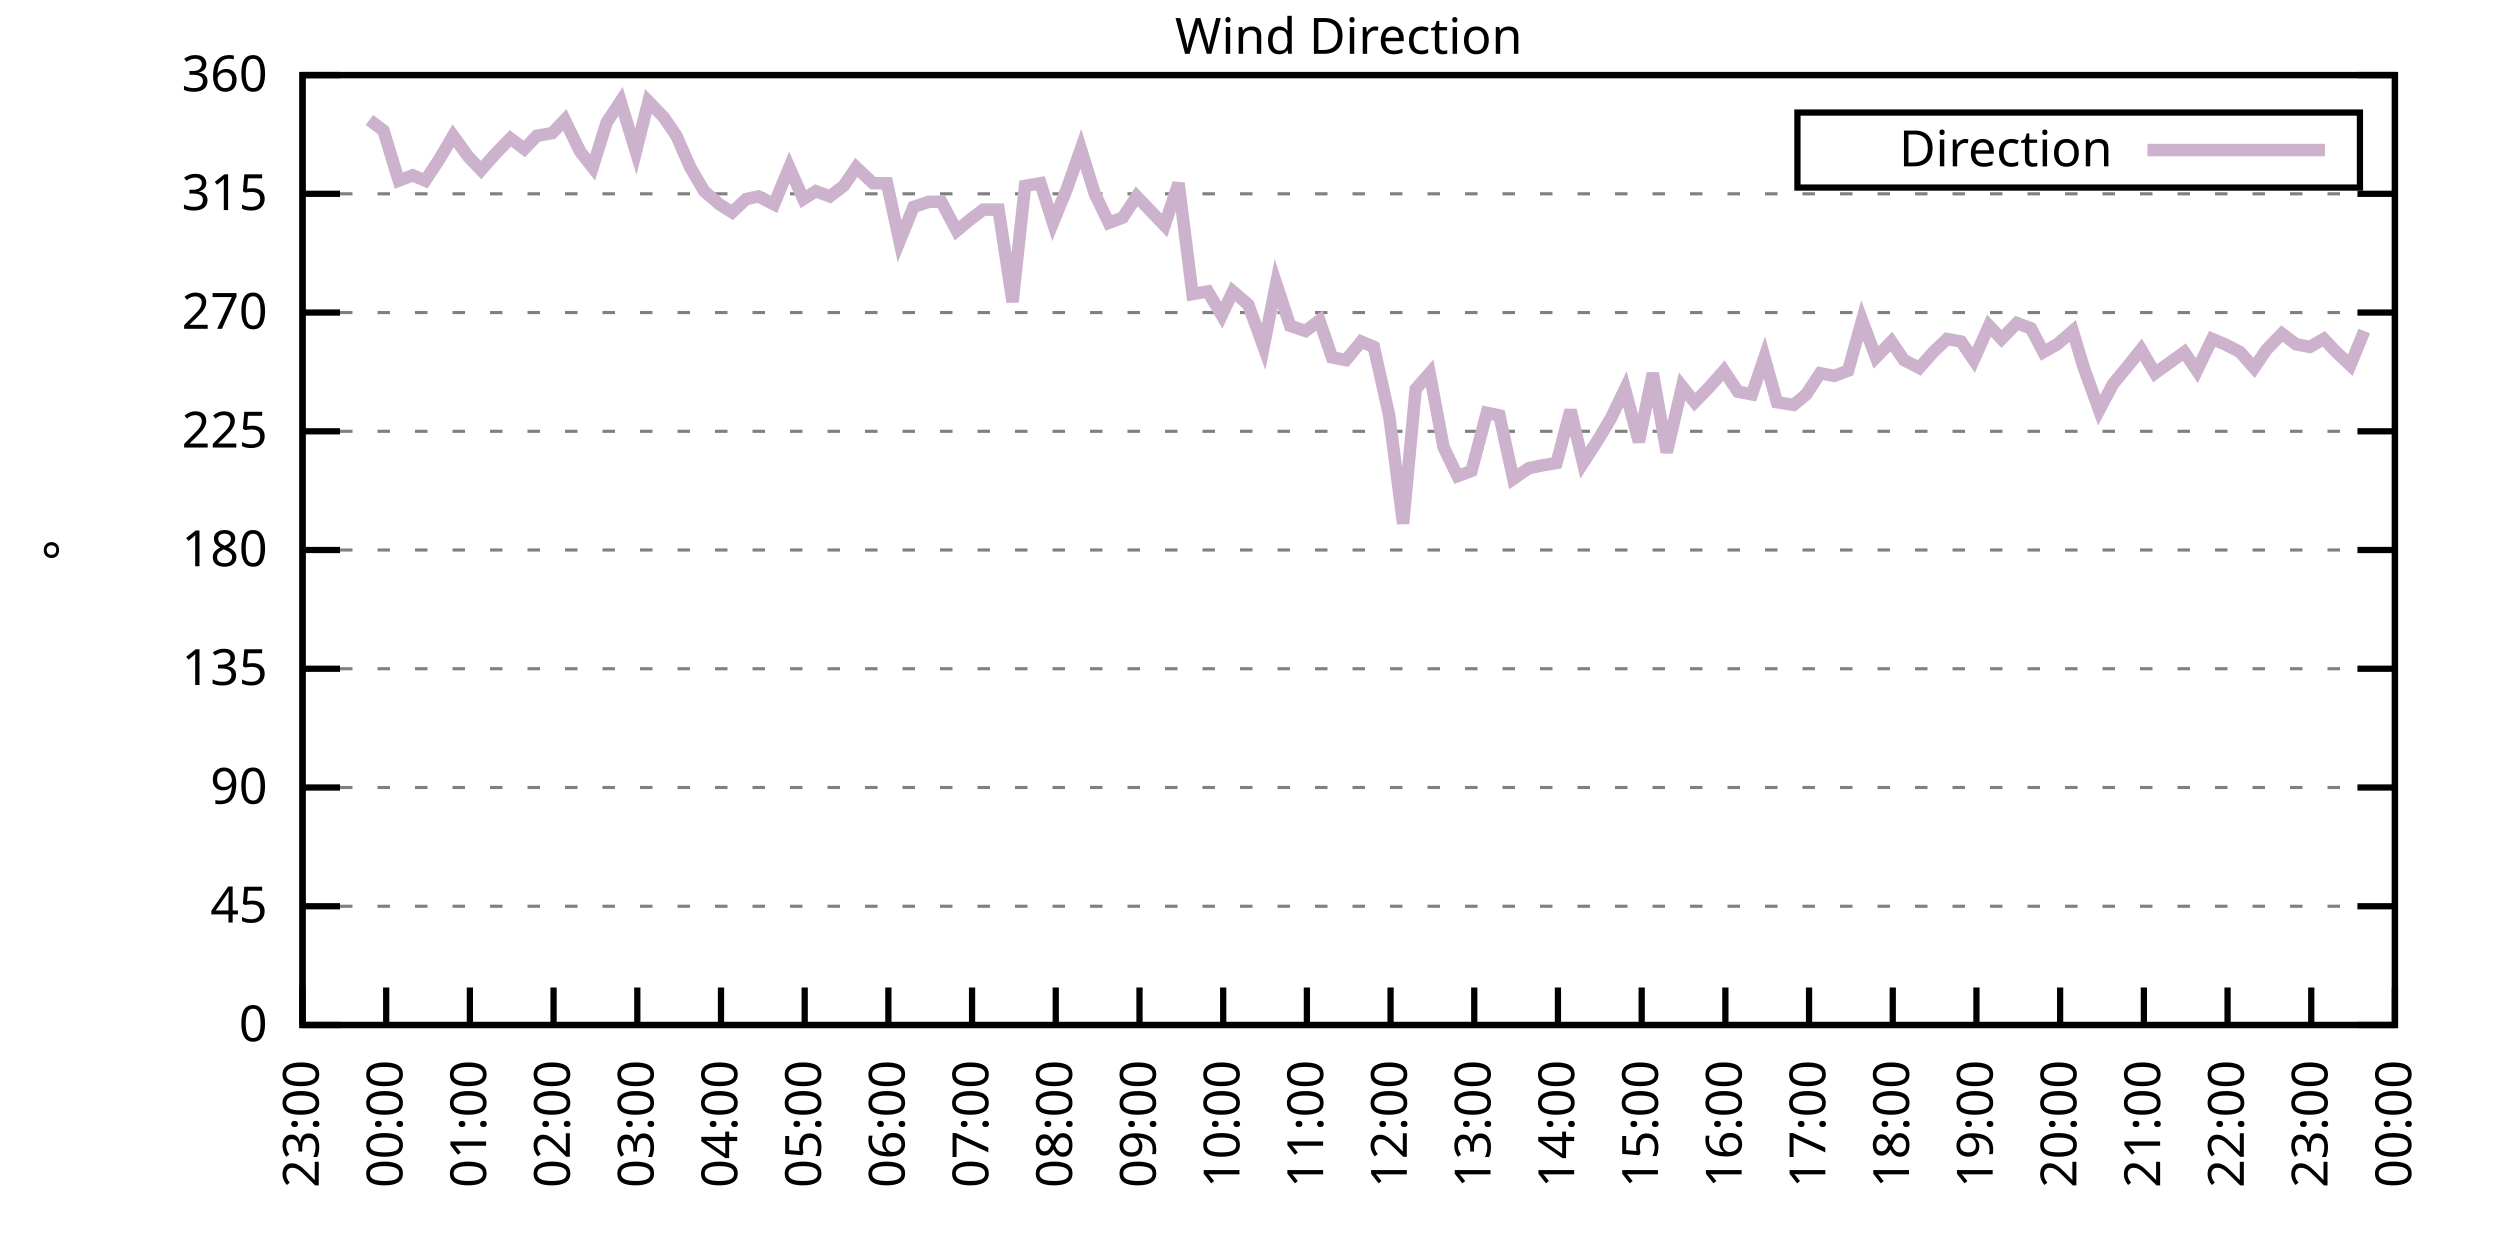
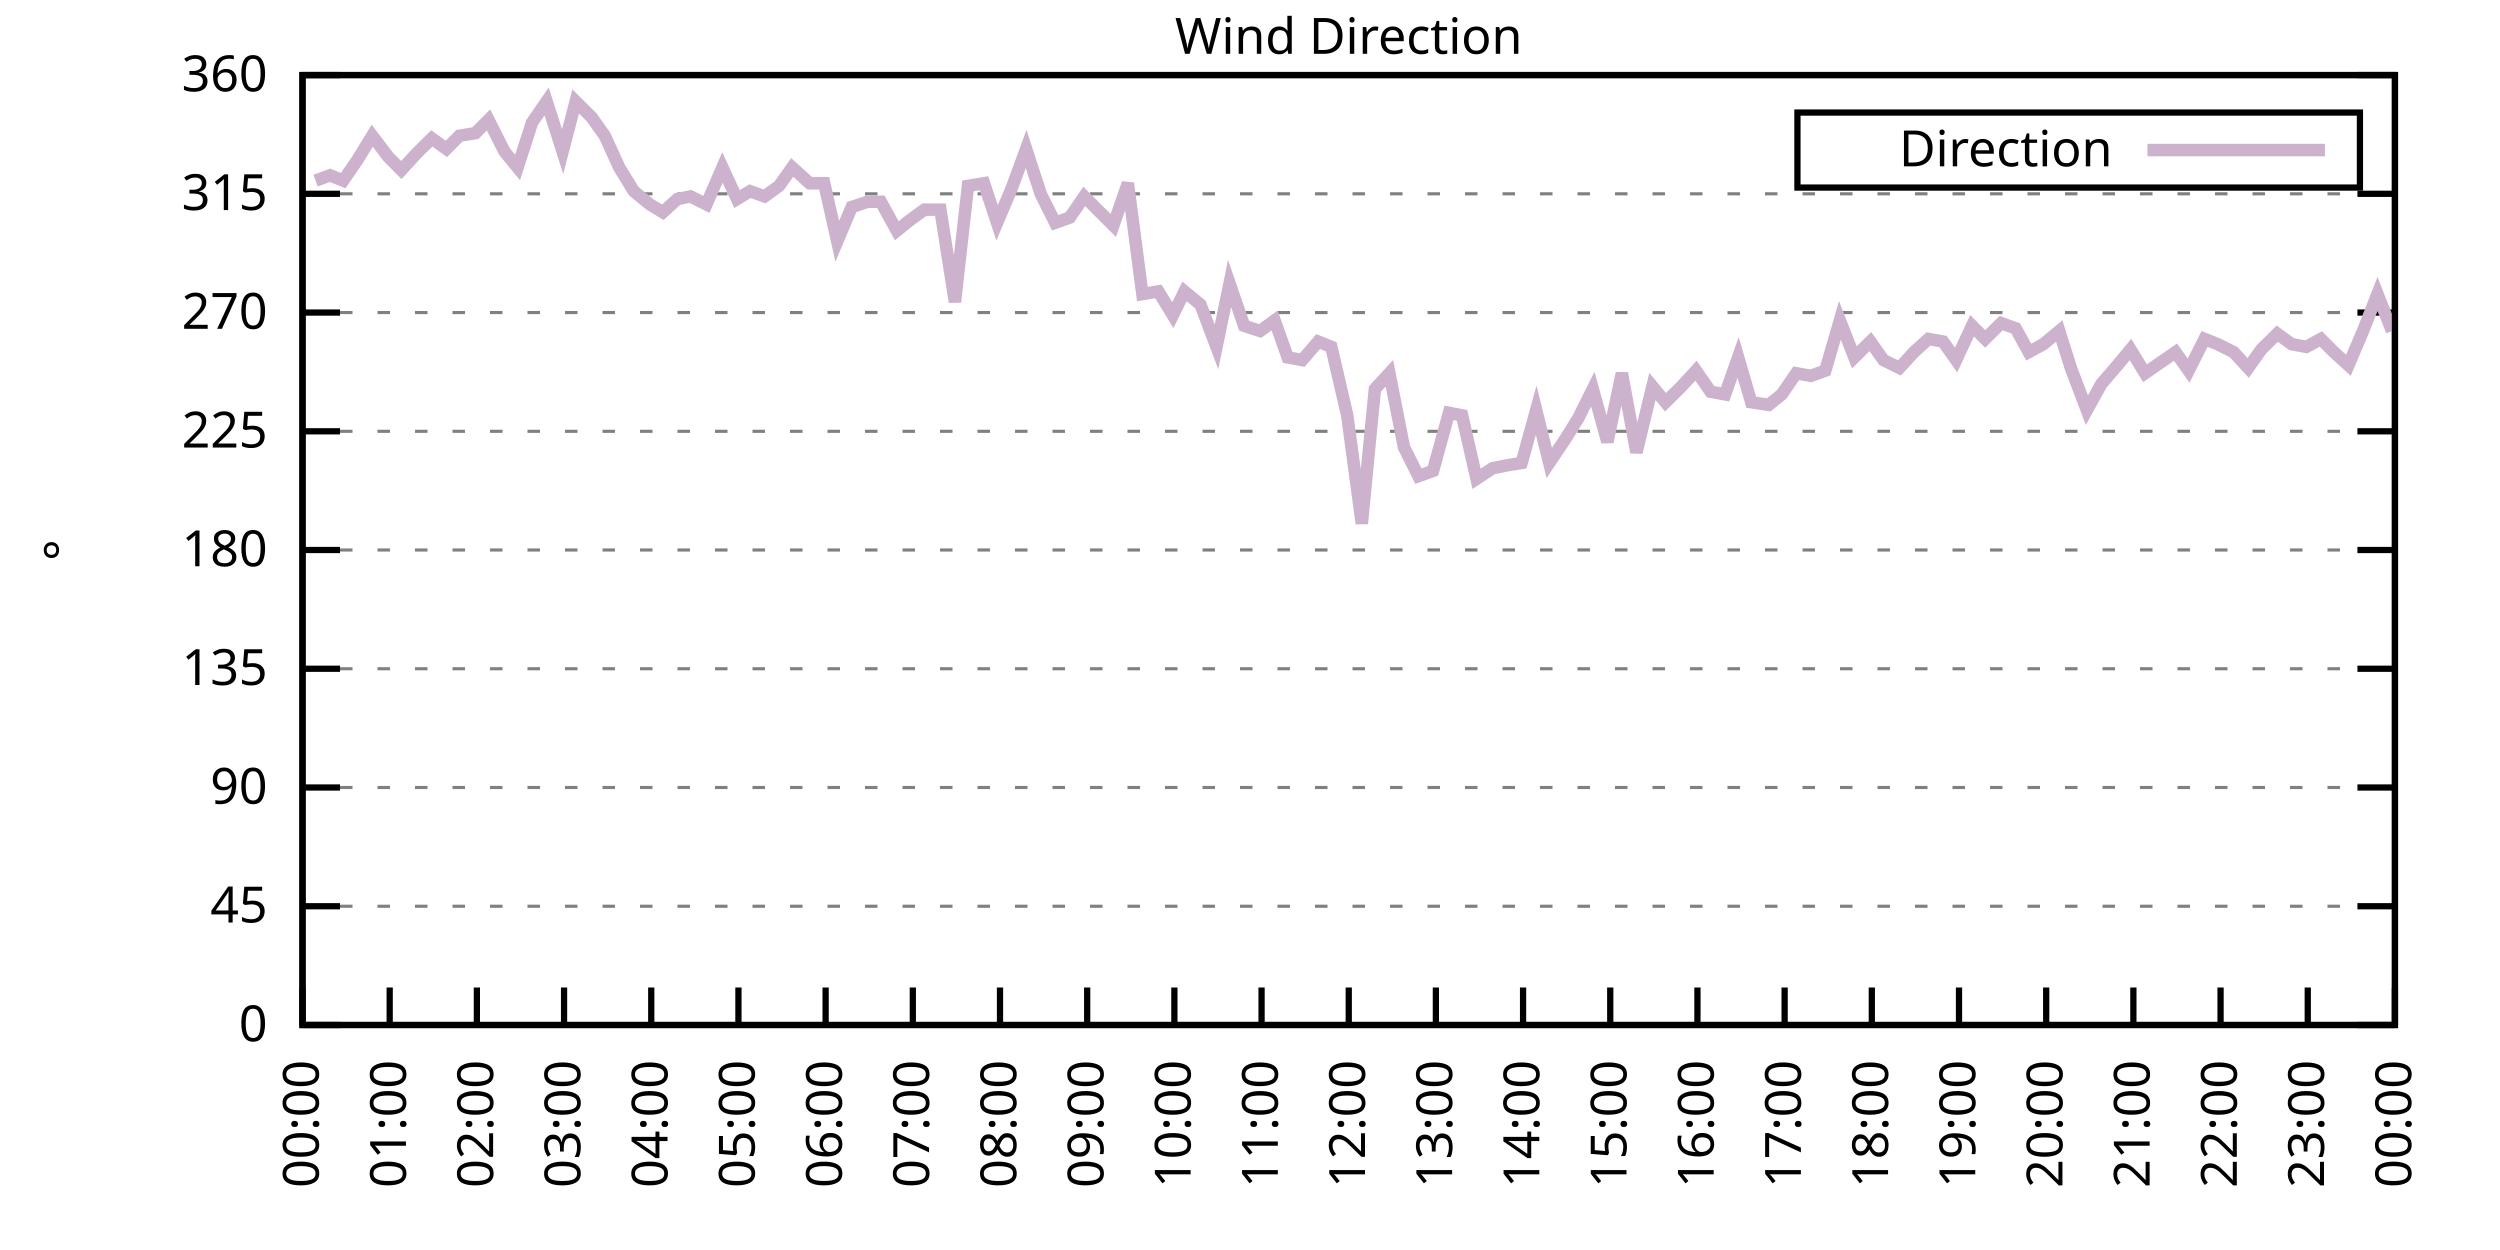
<svg xmlns="http://www.w3.org/2000/svg" xmlns:xlink="http://www.w3.org/1999/xlink" width="400" height="200" viewBox="0 0 400 200">
  <g id="gnuplot_canvas">
    <rect x="0" y="0" width="400" height="200" fill="none" />
    <defs>
      <circle id="gpDot" r="0.5" stroke-width="0.5" stroke="currentColor" />
      <path id="gpPt0" stroke-width="0.333" stroke="currentColor" d="M-1,0 h2 M0,-1 v2" />
      <path id="gpPt1" stroke-width="0.333" stroke="currentColor" d="M-1,-1 L1,1 M1,-1 L-1,1" />
      <path id="gpPt2" stroke-width="0.333" stroke="currentColor" d="M-1,0 L1,0 M0,-1 L0,1 M-1,-1 L1,1 M-1,1 L1,-1" />
      <rect id="gpPt3" stroke-width="0.333" stroke="currentColor" x="-1" y="-1" width="2" height="2" />
      <rect id="gpPt4" stroke-width="0.333" stroke="currentColor" fill="currentColor" x="-1" y="-1" width="2" height="2" />
      <circle id="gpPt5" stroke-width="0.333" stroke="currentColor" cx="0" cy="0" r="1" />
      <use xlink:href="#gpPt5" id="gpPt6" fill="currentColor" stroke="none" />
      <path id="gpPt7" stroke-width="0.333" stroke="currentColor" d="M0,-1.33 L-1.33,0.67 L1.33,0.67 z" />
      <use xlink:href="#gpPt7" id="gpPt8" fill="currentColor" stroke="none" />
      <use xlink:href="#gpPt7" id="gpPt9" stroke="currentColor" transform="rotate(180)" />
      <use xlink:href="#gpPt9" id="gpPt10" fill="currentColor" stroke="none" />
      <use xlink:href="#gpPt3" id="gpPt11" stroke="currentColor" transform="rotate(45)" />
      <use xlink:href="#gpPt11" id="gpPt12" fill="currentColor" stroke="none" />
      <path id="gpPt13" stroke-width="0.333" stroke="currentColor" d="M0,1.330 L1.265,0.411 L0.782,-1.067 L-0.782,-1.076 L-1.265,0.411 z" />
      <use xlink:href="#gpPt13" id="gpPt14" fill="currentColor" stroke="none" />
      <filter id="textbox" filterUnits="objectBoundingBox" x="0" y="0" height="1" width="1">
        <feFlood flood-color="white" flood-opacity="1" result="bgnd" />
        <feComposite in="SourceGraphic" in2="bgnd" operator="atop" />
      </filter>
      <filter id="greybox" filterUnits="objectBoundingBox" x="0" y="0" height="1" width="1">
        <feFlood flood-color="lightgrey" flood-opacity="1" result="grey" />
        <feComposite in="SourceGraphic" in2="grey" operator="atop" />
      </filter>
    </defs>
    <g fill="none" color="white" stroke="currentColor" stroke-width="1.00" stroke-linecap="butt" stroke-linejoin="miter">
</g>
    <g fill="none" color="black" stroke="currentColor" stroke-width="1.00" stroke-linecap="butt" stroke-linejoin="miter">
      <g stroke="none" shape-rendering="crispEdges">
        <polygon fill="rgb(255, 255, 255)" points="48.40,164.00 383.18,164.00 383.18,12.02 48.40,12.02 " />
      </g>
    </g>
    <g fill="none" color="black" stroke="currentColor" stroke-width="1.00" stroke-linecap="butt" stroke-linejoin="miter">
</g>
    <g fill="none" color="black" stroke="black" stroke-width="0.50" stroke-linecap="butt" stroke-linejoin="miter">
</g>
    <g fill="none" color="gray" stroke="currentColor" stroke-width="0.50" stroke-linecap="butt" stroke-linejoin="miter">
      <path stroke="gray" stroke-dasharray="2,4" class="gridline" d="M48.40,164.00 L383.19,164.00  " />
    </g>
    <g fill="none" color="gray" stroke="gray" stroke-width="1.00" stroke-linecap="butt" stroke-linejoin="miter">
</g>
    <g fill="none" color="black" stroke="currentColor" stroke-width="1.00" stroke-linecap="butt" stroke-linejoin="miter">
      <path stroke="black" d="M48.40,164.00 L54.40,164.00 M383.19,164.00 L377.19,164.00  " />
      <g transform="translate(42.80,166.60)" stroke="none" fill="black" font-family="Sans" font-size="8.00" text-anchor="end">
        <text>
          <tspan font-family="Sans"> 0</tspan>
        </text>
      </g>
    </g>
    <g fill="none" color="black" stroke="currentColor" stroke-width="1.00" stroke-linecap="butt" stroke-linejoin="miter">
</g>
    <g fill="none" color="black" stroke="black" stroke-width="0.50" stroke-linecap="butt" stroke-linejoin="miter">
</g>
    <g fill="none" color="gray" stroke="currentColor" stroke-width="0.50" stroke-linecap="butt" stroke-linejoin="miter">
      <path stroke="gray" stroke-dasharray="2,4" class="gridline" d="M48.40,145.00 L383.19,145.00  " />
    </g>
    <g fill="none" color="gray" stroke="gray" stroke-width="1.00" stroke-linecap="butt" stroke-linejoin="miter">
</g>
    <g fill="none" color="black" stroke="currentColor" stroke-width="1.00" stroke-linecap="butt" stroke-linejoin="miter">
      <path stroke="black" d="M48.40,145.00 L54.40,145.00 M383.19,145.00 L377.19,145.00  " />
      <g transform="translate(42.80,147.60)" stroke="none" fill="black" font-family="Sans" font-size="8.00" text-anchor="end">
        <text>
          <tspan font-family="Sans"> 45</tspan>
        </text>
      </g>
    </g>
    <g fill="none" color="black" stroke="currentColor" stroke-width="1.00" stroke-linecap="butt" stroke-linejoin="miter">
</g>
    <g fill="none" color="black" stroke="black" stroke-width="0.50" stroke-linecap="butt" stroke-linejoin="miter">
</g>
    <g fill="none" color="gray" stroke="currentColor" stroke-width="0.50" stroke-linecap="butt" stroke-linejoin="miter">
      <path stroke="gray" stroke-dasharray="2,4" class="gridline" d="M48.40,126.00 L383.19,126.00  " />
    </g>
    <g fill="none" color="gray" stroke="gray" stroke-width="1.00" stroke-linecap="butt" stroke-linejoin="miter">
</g>
    <g fill="none" color="black" stroke="currentColor" stroke-width="1.00" stroke-linecap="butt" stroke-linejoin="miter">
      <path stroke="black" d="M48.40,126.00 L54.40,126.00 M383.19,126.00 L377.19,126.00  " />
      <g transform="translate(42.80,128.60)" stroke="none" fill="black" font-family="Sans" font-size="8.00" text-anchor="end">
        <text>
          <tspan font-family="Sans"> 90</tspan>
        </text>
      </g>
    </g>
    <g fill="none" color="black" stroke="currentColor" stroke-width="1.00" stroke-linecap="butt" stroke-linejoin="miter">
</g>
    <g fill="none" color="black" stroke="black" stroke-width="0.50" stroke-linecap="butt" stroke-linejoin="miter">
</g>
    <g fill="none" color="gray" stroke="currentColor" stroke-width="0.50" stroke-linecap="butt" stroke-linejoin="miter">
      <path stroke="gray" stroke-dasharray="2,4" class="gridline" d="M48.40,107.00 L383.19,107.00  " />
    </g>
    <g fill="none" color="gray" stroke="gray" stroke-width="1.00" stroke-linecap="butt" stroke-linejoin="miter">
</g>
    <g fill="none" color="black" stroke="currentColor" stroke-width="1.00" stroke-linecap="butt" stroke-linejoin="miter">
      <path stroke="black" d="M48.40,107.00 L54.40,107.00 M383.19,107.00 L377.19,107.00  " />
      <g transform="translate(42.80,109.60)" stroke="none" fill="black" font-family="Sans" font-size="8.00" text-anchor="end">
        <text>
          <tspan font-family="Sans"> 135</tspan>
        </text>
      </g>
    </g>
    <g fill="none" color="black" stroke="currentColor" stroke-width="1.00" stroke-linecap="butt" stroke-linejoin="miter">
</g>
    <g fill="none" color="black" stroke="black" stroke-width="0.50" stroke-linecap="butt" stroke-linejoin="miter">
</g>
    <g fill="none" color="gray" stroke="currentColor" stroke-width="0.50" stroke-linecap="butt" stroke-linejoin="miter">
      <path stroke="gray" stroke-dasharray="2,4" class="gridline" d="M48.40,88.00 L383.19,88.00  " />
    </g>
    <g fill="none" color="gray" stroke="gray" stroke-width="1.00" stroke-linecap="butt" stroke-linejoin="miter">
</g>
    <g fill="none" color="black" stroke="currentColor" stroke-width="1.00" stroke-linecap="butt" stroke-linejoin="miter">
      <path stroke="black" d="M48.40,88.00 L54.40,88.00 M383.19,88.00 L377.19,88.00  " />
      <g transform="translate(42.80,90.60)" stroke="none" fill="black" font-family="Sans" font-size="8.00" text-anchor="end">
        <text>
          <tspan font-family="Sans"> 180</tspan>
        </text>
      </g>
    </g>
    <g fill="none" color="black" stroke="currentColor" stroke-width="1.00" stroke-linecap="butt" stroke-linejoin="miter">
</g>
    <g fill="none" color="black" stroke="black" stroke-width="0.50" stroke-linecap="butt" stroke-linejoin="miter">
</g>
    <g fill="none" color="gray" stroke="currentColor" stroke-width="0.50" stroke-linecap="butt" stroke-linejoin="miter">
      <path stroke="gray" stroke-dasharray="2,4" class="gridline" d="M48.40,69.01 L383.19,69.01  " />
    </g>
    <g fill="none" color="gray" stroke="gray" stroke-width="1.00" stroke-linecap="butt" stroke-linejoin="miter">
</g>
    <g fill="none" color="black" stroke="currentColor" stroke-width="1.00" stroke-linecap="butt" stroke-linejoin="miter">
      <path stroke="black" d="M48.40,69.01 L54.40,69.01 M383.19,69.01 L377.19,69.01  " />
      <g transform="translate(42.80,71.61)" stroke="none" fill="black" font-family="Sans" font-size="8.00" text-anchor="end">
        <text>
          <tspan font-family="Sans"> 225</tspan>
        </text>
      </g>
    </g>
    <g fill="none" color="black" stroke="currentColor" stroke-width="1.00" stroke-linecap="butt" stroke-linejoin="miter">
</g>
    <g fill="none" color="black" stroke="black" stroke-width="0.50" stroke-linecap="butt" stroke-linejoin="miter">
</g>
    <g fill="none" color="gray" stroke="currentColor" stroke-width="0.50" stroke-linecap="butt" stroke-linejoin="miter">
      <path stroke="gray" stroke-dasharray="2,4" class="gridline" d="M48.40,50.01 L383.19,50.01  " />
    </g>
    <g fill="none" color="gray" stroke="gray" stroke-width="1.00" stroke-linecap="butt" stroke-linejoin="miter">
</g>
    <g fill="none" color="black" stroke="currentColor" stroke-width="1.00" stroke-linecap="butt" stroke-linejoin="miter">
      <path stroke="black" d="M48.40,50.01 L54.40,50.01 M383.19,50.01 L377.19,50.01  " />
      <g transform="translate(42.80,52.61)" stroke="none" fill="black" font-family="Sans" font-size="8.00" text-anchor="end">
        <text>
          <tspan font-family="Sans"> 270</tspan>
        </text>
      </g>
    </g>
    <g fill="none" color="black" stroke="currentColor" stroke-width="1.00" stroke-linecap="butt" stroke-linejoin="miter">
</g>
    <g fill="none" color="black" stroke="black" stroke-width="0.50" stroke-linecap="butt" stroke-linejoin="miter">
</g>
    <g fill="none" color="gray" stroke="currentColor" stroke-width="0.50" stroke-linecap="butt" stroke-linejoin="miter">
      <path stroke="gray" stroke-dasharray="2,4" class="gridline" d="M48.40,31.01 L383.19,31.01  " />
    </g>
    <g fill="none" color="gray" stroke="gray" stroke-width="1.00" stroke-linecap="butt" stroke-linejoin="miter">
</g>
    <g fill="none" color="black" stroke="currentColor" stroke-width="1.00" stroke-linecap="butt" stroke-linejoin="miter">
      <path stroke="black" d="M48.40,31.01 L54.40,31.01 M383.19,31.01 L377.19,31.01  " />
      <g transform="translate(42.80,33.61)" stroke="none" fill="black" font-family="Sans" font-size="8.00" text-anchor="end">
        <text>
          <tspan font-family="Sans"> 315</tspan>
        </text>
      </g>
    </g>
    <g fill="none" color="black" stroke="currentColor" stroke-width="1.00" stroke-linecap="butt" stroke-linejoin="miter">
</g>
    <g fill="none" color="black" stroke="black" stroke-width="0.50" stroke-linecap="butt" stroke-linejoin="miter">
</g>
    <g fill="none" color="gray" stroke="currentColor" stroke-width="0.50" stroke-linecap="butt" stroke-linejoin="miter">
      <path stroke="gray" stroke-dasharray="2,4" class="gridline" d="M48.40,12.01 L383.19,12.01  " />
    </g>
    <g fill="none" color="gray" stroke="gray" stroke-width="1.00" stroke-linecap="butt" stroke-linejoin="miter">
</g>
    <g fill="none" color="black" stroke="currentColor" stroke-width="1.00" stroke-linecap="butt" stroke-linejoin="miter">
      <path stroke="black" d="M48.40,12.01 L54.40,12.01 M383.19,12.01 L377.19,12.01  " />
      <g transform="translate(42.80,14.61)" stroke="none" fill="black" font-family="Sans" font-size="8.00" text-anchor="end">
        <text>
          <tspan font-family="Sans"> 360</tspan>
        </text>
      </g>
    </g>
    <g fill="none" color="black" stroke="currentColor" stroke-width="1.00" stroke-linecap="butt" stroke-linejoin="miter">
      <path stroke="black" d="M48.40,164.00 L48.40,158.00  " />
      <g transform="translate(51.00,169.60) rotate(270.00)" stroke="none" fill="black" font-family="Sans" font-size="8.00" text-anchor="end">
        <text>
-           <tspan font-family="Sans">23:00</tspan>
-         </text>
-       </g>
-     </g>
-     <g fill="none" color="black" stroke="currentColor" stroke-width="1.00" stroke-linecap="butt" stroke-linejoin="miter">
-       <path stroke="black" d="M61.79,164.00 L61.79,158.00  " />
-       <g transform="translate(64.39,169.60) rotate(270.00)" stroke="none" fill="black" font-family="Sans" font-size="8.00" text-anchor="end">
-         <text>
          <tspan font-family="Sans">00:00</tspan>
        </text>
      </g>
    </g>
    <g fill="none" color="black" stroke="currentColor" stroke-width="1.00" stroke-linecap="butt" stroke-linejoin="miter">
-       <path stroke="black" d="M75.18,164.00 L75.18,158.00  " />
-       <g transform="translate(77.78,169.60) rotate(270.00)" stroke="none" fill="black" font-family="Sans" font-size="8.00" text-anchor="end">
+       <path stroke="black" d="M62.35,164.00 L62.35,158.00  " />
+       <g transform="translate(64.95,169.60) rotate(270.00)" stroke="none" fill="black" font-family="Sans" font-size="8.00" text-anchor="end">
        <text>
          <tspan font-family="Sans">01:00</tspan>
        </text>
      </g>
    </g>
    <g fill="none" color="black" stroke="currentColor" stroke-width="1.00" stroke-linecap="butt" stroke-linejoin="miter">
-       <path stroke="black" d="M88.57,164.00 L88.57,158.00  " />
-       <g transform="translate(91.17,169.60) rotate(270.00)" stroke="none" fill="black" font-family="Sans" font-size="8.00" text-anchor="end">
+       <path stroke="black" d="M76.30,164.00 L76.30,158.00  " />
+       <g transform="translate(78.90,169.60) rotate(270.00)" stroke="none" fill="black" font-family="Sans" font-size="8.00" text-anchor="end">
        <text>
          <tspan font-family="Sans">02:00</tspan>
        </text>
      </g>
    </g>
    <g fill="none" color="black" stroke="currentColor" stroke-width="1.00" stroke-linecap="butt" stroke-linejoin="miter">
-       <path stroke="black" d="M101.97,164.00 L101.97,158.00  " />
-       <g transform="translate(104.57,169.60) rotate(270.00)" stroke="none" fill="black" font-family="Sans" font-size="8.00" text-anchor="end">
+       <path stroke="black" d="M90.25,164.00 L90.25,158.00  " />
+       <g transform="translate(92.85,169.60) rotate(270.00)" stroke="none" fill="black" font-family="Sans" font-size="8.00" text-anchor="end">
        <text>
          <tspan font-family="Sans">03:00</tspan>
        </text>
      </g>
    </g>
    <g fill="none" color="black" stroke="currentColor" stroke-width="1.00" stroke-linecap="butt" stroke-linejoin="miter">
-       <path stroke="black" d="M115.36,164.00 L115.36,158.00  " />
-       <g transform="translate(117.96,169.60) rotate(270.00)" stroke="none" fill="black" font-family="Sans" font-size="8.00" text-anchor="end">
+       <path stroke="black" d="M104.20,164.00 L104.20,158.00  " />
+       <g transform="translate(106.80,169.60) rotate(270.00)" stroke="none" fill="black" font-family="Sans" font-size="8.00" text-anchor="end">
        <text>
          <tspan font-family="Sans">04:00</tspan>
        </text>
      </g>
    </g>
    <g fill="none" color="black" stroke="currentColor" stroke-width="1.00" stroke-linecap="butt" stroke-linejoin="miter">
-       <path stroke="black" d="M128.75,164.00 L128.75,158.00  " />
-       <g transform="translate(131.35,169.60) rotate(270.00)" stroke="none" fill="black" font-family="Sans" font-size="8.00" text-anchor="end">
+       <path stroke="black" d="M118.15,164.00 L118.15,158.00  " />
+       <g transform="translate(120.75,169.60) rotate(270.00)" stroke="none" fill="black" font-family="Sans" font-size="8.00" text-anchor="end">
        <text>
          <tspan font-family="Sans">05:00</tspan>
        </text>
      </g>
    </g>
    <g fill="none" color="black" stroke="currentColor" stroke-width="1.00" stroke-linecap="butt" stroke-linejoin="miter">
-       <path stroke="black" d="M142.14,164.00 L142.14,158.00  " />
-       <g transform="translate(144.74,169.60) rotate(270.00)" stroke="none" fill="black" font-family="Sans" font-size="8.00" text-anchor="end">
+       <path stroke="black" d="M132.10,164.00 L132.10,158.00  " />
+       <g transform="translate(134.70,169.60) rotate(270.00)" stroke="none" fill="black" font-family="Sans" font-size="8.00" text-anchor="end">
        <text>
          <tspan font-family="Sans">06:00</tspan>
        </text>
      </g>
    </g>
    <g fill="none" color="black" stroke="currentColor" stroke-width="1.00" stroke-linecap="butt" stroke-linejoin="miter">
-       <path stroke="black" d="M155.53,164.00 L155.53,158.00  " />
-       <g transform="translate(158.13,169.60) rotate(270.00)" stroke="none" fill="black" font-family="Sans" font-size="8.00" text-anchor="end">
+       <path stroke="black" d="M146.05,164.00 L146.05,158.00  " />
+       <g transform="translate(148.65,169.60) rotate(270.00)" stroke="none" fill="black" font-family="Sans" font-size="8.00" text-anchor="end">
        <text>
          <tspan font-family="Sans">07:00</tspan>
        </text>
      </g>
    </g>
    <g fill="none" color="black" stroke="currentColor" stroke-width="1.00" stroke-linecap="butt" stroke-linejoin="miter">
-       <path stroke="black" d="M168.92,164.00 L168.92,158.00  " />
-       <g transform="translate(171.52,169.60) rotate(270.00)" stroke="none" fill="black" font-family="Sans" font-size="8.00" text-anchor="end">
+       <path stroke="black" d="M160.00,164.00 L160.00,158.00  " />
+       <g transform="translate(162.60,169.60) rotate(270.00)" stroke="none" fill="black" font-family="Sans" font-size="8.00" text-anchor="end">
        <text>
          <tspan font-family="Sans">08:00</tspan>
        </text>
      </g>
    </g>
    <g fill="none" color="black" stroke="currentColor" stroke-width="1.00" stroke-linecap="butt" stroke-linejoin="miter">
-       <path stroke="black" d="M182.32,164.00 L182.32,158.00  " />
-       <g transform="translate(184.92,169.60) rotate(270.00)" stroke="none" fill="black" font-family="Sans" font-size="8.00" text-anchor="end">
+       <path stroke="black" d="M173.95,164.00 L173.95,158.00  " />
+       <g transform="translate(176.55,169.60) rotate(270.00)" stroke="none" fill="black" font-family="Sans" font-size="8.00" text-anchor="end">
        <text>
          <tspan font-family="Sans">09:00</tspan>
        </text>
      </g>
    </g>
    <g fill="none" color="black" stroke="currentColor" stroke-width="1.00" stroke-linecap="butt" stroke-linejoin="miter">
-       <path stroke="black" d="M195.71,164.00 L195.71,158.00  " />
-       <g transform="translate(198.31,169.60) rotate(270.00)" stroke="none" fill="black" font-family="Sans" font-size="8.00" text-anchor="end">
+       <path stroke="black" d="M187.90,164.00 L187.90,158.00  " />
+       <g transform="translate(190.50,169.60) rotate(270.00)" stroke="none" fill="black" font-family="Sans" font-size="8.00" text-anchor="end">
        <text>
          <tspan font-family="Sans">10:00</tspan>
        </text>
      </g>
    </g>
    <g fill="none" color="black" stroke="currentColor" stroke-width="1.00" stroke-linecap="butt" stroke-linejoin="miter">
-       <path stroke="black" d="M209.10,164.00 L209.10,158.00  " />
-       <g transform="translate(211.70,169.60) rotate(270.00)" stroke="none" fill="black" font-family="Sans" font-size="8.00" text-anchor="end">
+       <path stroke="black" d="M201.85,164.00 L201.85,158.00  " />
+       <g transform="translate(204.45,169.60) rotate(270.00)" stroke="none" fill="black" font-family="Sans" font-size="8.00" text-anchor="end">
        <text>
          <tspan font-family="Sans">11:00</tspan>
        </text>
      </g>
    </g>
    <g fill="none" color="black" stroke="currentColor" stroke-width="1.00" stroke-linecap="butt" stroke-linejoin="miter">
-       <path stroke="black" d="M222.49,164.00 L222.49,158.00  " />
-       <g transform="translate(225.09,169.60) rotate(270.00)" stroke="none" fill="black" font-family="Sans" font-size="8.00" text-anchor="end">
+       <path stroke="black" d="M215.80,164.00 L215.80,158.00  " />
+       <g transform="translate(218.40,169.60) rotate(270.00)" stroke="none" fill="black" font-family="Sans" font-size="8.00" text-anchor="end">
        <text>
          <tspan font-family="Sans">12:00</tspan>
        </text>
      </g>
    </g>
    <g fill="none" color="black" stroke="currentColor" stroke-width="1.00" stroke-linecap="butt" stroke-linejoin="miter">
-       <path stroke="black" d="M235.88,164.00 L235.88,158.00  " />
-       <g transform="translate(238.48,169.60) rotate(270.00)" stroke="none" fill="black" font-family="Sans" font-size="8.00" text-anchor="end">
+       <path stroke="black" d="M229.74,164.00 L229.74,158.00  " />
+       <g transform="translate(232.34,169.60) rotate(270.00)" stroke="none" fill="black" font-family="Sans" font-size="8.00" text-anchor="end">
        <text>
          <tspan font-family="Sans">13:00</tspan>
        </text>
      </g>
    </g>
    <g fill="none" color="black" stroke="currentColor" stroke-width="1.00" stroke-linecap="butt" stroke-linejoin="miter">
-       <path stroke="black" d="M249.27,164.00 L249.27,158.00  " />
-       <g transform="translate(251.87,169.60) rotate(270.00)" stroke="none" fill="black" font-family="Sans" font-size="8.00" text-anchor="end">
+       <path stroke="black" d="M243.69,164.00 L243.69,158.00  " />
+       <g transform="translate(246.29,169.60) rotate(270.00)" stroke="none" fill="black" font-family="Sans" font-size="8.00" text-anchor="end">
        <text>
          <tspan font-family="Sans">14:00</tspan>
        </text>
      </g>
    </g>
    <g fill="none" color="black" stroke="currentColor" stroke-width="1.00" stroke-linecap="butt" stroke-linejoin="miter">
-       <path stroke="black" d="M262.67,164.00 L262.67,158.00  " />
-       <g transform="translate(265.27,169.60) rotate(270.00)" stroke="none" fill="black" font-family="Sans" font-size="8.00" text-anchor="end">
+       <path stroke="black" d="M257.64,164.00 L257.64,158.00  " />
+       <g transform="translate(260.24,169.60) rotate(270.00)" stroke="none" fill="black" font-family="Sans" font-size="8.00" text-anchor="end">
        <text>
          <tspan font-family="Sans">15:00</tspan>
        </text>
      </g>
    </g>
    <g fill="none" color="black" stroke="currentColor" stroke-width="1.00" stroke-linecap="butt" stroke-linejoin="miter">
-       <path stroke="black" d="M276.06,164.00 L276.06,158.00  " />
-       <g transform="translate(278.66,169.60) rotate(270.00)" stroke="none" fill="black" font-family="Sans" font-size="8.00" text-anchor="end">
+       <path stroke="black" d="M271.59,164.00 L271.59,158.00  " />
+       <g transform="translate(274.19,169.60) rotate(270.00)" stroke="none" fill="black" font-family="Sans" font-size="8.00" text-anchor="end">
        <text>
          <tspan font-family="Sans">16:00</tspan>
        </text>
      </g>
    </g>
    <g fill="none" color="black" stroke="currentColor" stroke-width="1.00" stroke-linecap="butt" stroke-linejoin="miter">
-       <path stroke="black" d="M289.45,164.00 L289.45,158.00  " />
-       <g transform="translate(292.05,169.60) rotate(270.00)" stroke="none" fill="black" font-family="Sans" font-size="8.00" text-anchor="end">
+       <path stroke="black" d="M285.54,164.00 L285.54,158.00  " />
+       <g transform="translate(288.14,169.60) rotate(270.00)" stroke="none" fill="black" font-family="Sans" font-size="8.00" text-anchor="end">
        <text>
          <tspan font-family="Sans">17:00</tspan>
        </text>
      </g>
    </g>
    <g fill="none" color="black" stroke="currentColor" stroke-width="1.00" stroke-linecap="butt" stroke-linejoin="miter">
-       <path stroke="black" d="M302.84,164.00 L302.84,158.00  " />
-       <g transform="translate(305.44,169.60) rotate(270.00)" stroke="none" fill="black" font-family="Sans" font-size="8.00" text-anchor="end">
+       <path stroke="black" d="M299.49,164.00 L299.49,158.00  " />
+       <g transform="translate(302.09,169.60) rotate(270.00)" stroke="none" fill="black" font-family="Sans" font-size="8.00" text-anchor="end">
        <text>
          <tspan font-family="Sans">18:00</tspan>
        </text>
      </g>
    </g>
    <g fill="none" color="black" stroke="currentColor" stroke-width="1.00" stroke-linecap="butt" stroke-linejoin="miter">
-       <path stroke="black" d="M316.23,164.00 L316.23,158.00  " />
-       <g transform="translate(318.83,169.60) rotate(270.00)" stroke="none" fill="black" font-family="Sans" font-size="8.00" text-anchor="end">
+       <path stroke="black" d="M313.44,164.00 L313.44,158.00  " />
+       <g transform="translate(316.04,169.60) rotate(270.00)" stroke="none" fill="black" font-family="Sans" font-size="8.00" text-anchor="end">
        <text>
          <tspan font-family="Sans">19:00</tspan>
        </text>
      </g>
    </g>
    <g fill="none" color="black" stroke="currentColor" stroke-width="1.00" stroke-linecap="butt" stroke-linejoin="miter">
-       <path stroke="black" d="M329.62,164.00 L329.62,158.00  " />
-       <g transform="translate(332.22,169.60) rotate(270.00)" stroke="none" fill="black" font-family="Sans" font-size="8.00" text-anchor="end">
+       <path stroke="black" d="M327.39,164.00 L327.39,158.00  " />
+       <g transform="translate(329.99,169.60) rotate(270.00)" stroke="none" fill="black" font-family="Sans" font-size="8.00" text-anchor="end">
        <text>
          <tspan font-family="Sans">20:00</tspan>
        </text>
      </g>
    </g>
    <g fill="none" color="black" stroke="currentColor" stroke-width="1.00" stroke-linecap="butt" stroke-linejoin="miter">
-       <path stroke="black" d="M343.02,164.00 L343.02,158.00  " />
-       <g transform="translate(345.62,169.60) rotate(270.00)" stroke="none" fill="black" font-family="Sans" font-size="8.00" text-anchor="end">
+       <path stroke="black" d="M341.34,164.00 L341.34,158.00  " />
+       <g transform="translate(343.94,169.60) rotate(270.00)" stroke="none" fill="black" font-family="Sans" font-size="8.00" text-anchor="end">
        <text>
          <tspan font-family="Sans">21:00</tspan>
        </text>
      </g>
    </g>
    <g fill="none" color="black" stroke="currentColor" stroke-width="1.00" stroke-linecap="butt" stroke-linejoin="miter">
-       <path stroke="black" d="M356.41,164.00 L356.41,158.00  " />
-       <g transform="translate(359.01,169.60) rotate(270.00)" stroke="none" fill="black" font-family="Sans" font-size="8.00" text-anchor="end">
+       <path stroke="black" d="M355.29,164.00 L355.29,158.00  " />
+       <g transform="translate(357.89,169.60) rotate(270.00)" stroke="none" fill="black" font-family="Sans" font-size="8.00" text-anchor="end">
        <text>
          <tspan font-family="Sans">22:00</tspan>
        </text>
      </g>
    </g>
    <g fill="none" color="black" stroke="currentColor" stroke-width="1.00" stroke-linecap="butt" stroke-linejoin="miter">
-       <path stroke="black" d="M369.80,164.00 L369.80,158.00  " />
-       <g transform="translate(372.40,169.60) rotate(270.00)" stroke="none" fill="black" font-family="Sans" font-size="8.00" text-anchor="end">
+       <path stroke="black" d="M369.24,164.00 L369.24,158.00  " />
+       <g transform="translate(371.84,169.60) rotate(270.00)" stroke="none" fill="black" font-family="Sans" font-size="8.00" text-anchor="end">
        <text>
          <tspan font-family="Sans">23:00</tspan>
        </text>
      </g>
    </g>
    <g fill="none" color="black" stroke="currentColor" stroke-width="1.00" stroke-linecap="butt" stroke-linejoin="miter">
      <path stroke="black" d="M383.19,164.00 L383.19,158.00  " />
      <g transform="translate(385.79,169.60) rotate(270.00)" stroke="none" fill="black" font-family="Sans" font-size="8.00" text-anchor="end">
        <text>
          <tspan font-family="Sans">00:00</tspan>
        </text>
      </g>
    </g>
    <g fill="none" color="black" stroke="currentColor" stroke-width="1.00" stroke-linecap="butt" stroke-linejoin="miter">
</g>
    <g fill="none" color="black" stroke="currentColor" stroke-width="1.00" stroke-linecap="butt" stroke-linejoin="miter">
      <path stroke="black" d="M48.40,12.01 L48.40,164.00 L383.19,164.00 L383.19,12.01 L48.40,12.01 Z  " />
    </g>
    <g fill="none" color="black" stroke="currentColor" stroke-width="1.00" stroke-linecap="butt" stroke-linejoin="miter">
</g>
    <g fill="none" color="black" stroke="currentColor" stroke-width="1.00" stroke-linecap="butt" stroke-linejoin="miter">
      <path stroke="black" d="M287.59,30.01 L287.59,18.01 L377.59,18.01 L377.59,30.01 L287.59,30.01 Z  " />
    </g>
    <g id="Wind_direction_plot_1">
      <g fill="none" color="white" stroke="black" stroke-width="2.00" stroke-linecap="butt" stroke-linejoin="miter">
</g>
      <g fill="none" color="black" stroke="currentColor" stroke-width="2.00" stroke-linecap="butt" stroke-linejoin="miter">
        <g transform="translate(337.99,26.61)" stroke="none" fill="black" font-family="Sans" font-size="8.00" text-anchor="end">
          <text>
            <tspan font-family="Sans">Direction</tspan>
          </text>
        </g>
      </g>
      <g fill="none" color="black" stroke="currentColor" stroke-width="2.00" stroke-linecap="butt" stroke-linejoin="miter">
-         <path stroke="rgb(204, 178, 204)" d="M343.59,24.01 L371.99,24.01 M59.11,19.19 L61.35,20.88 L63.80,28.90 L66.03,28.05 L68.04,28.90 L70.27,25.52   L72.50,21.72 L74.96,25.10 L76.97,27.21 L79.20,24.68 L81.66,22.14 L83.89,23.83 L85.90,21.72 L88.35,21.30   L90.36,19.19 L92.82,24.25 L94.82,26.79 L97.06,19.61 L99.29,16.23 L101.74,24.25 L103.75,16.23 L106.21,18.77   L108.22,21.72 L110.45,26.79 L112.68,30.59 L115.13,32.70 L117.14,33.96 L119.38,31.85 L121.38,31.43 L123.84,32.70   L126.29,26.79 L128.53,31.85 L130.54,30.59 L132.77,31.43 L135.00,29.74 L137.01,26.79 L139.69,29.32 L141.92,29.32   L143.93,38.61 L146.16,33.12 L148.61,32.28 L150.62,32.28 L153.08,36.92 L155.09,35.23 L157.32,33.54 L159.77,33.54   L162.01,48.32 L164.01,29.74 L166.47,29.32 L168.48,35.65 L170.71,30.16 L172.94,23.83 L175.17,31.01 L177.41,35.65   L179.64,34.81 L181.87,31.43 L186.33,36.08 L188.57,29.32 L190.80,47.05 L193.25,46.63 L195.48,50.43 L197.27,46.63   L199.73,48.74 L202.18,55.50 L204.19,45.36 L206.42,52.12 L208.88,52.96 L211.11,51.27 L213.12,57.18 L215.35,57.61   L217.80,54.65 L219.81,55.50 L222.27,66.47 L224.50,83.78 L226.51,62.25 L228.74,59.72 L230.97,71.54 L233.20,76.18   L235.44,75.34 L237.89,66.05 L239.90,66.47 L242.13,76.61 L244.59,74.92 L246.60,74.49 L249.05,74.07 L251.28,65.63   L253.29,74.07 L255.75,70.27 L257.76,66.90 L259.99,62.25 L262.22,70.70 L264.45,59.72 L266.68,72.38 L269.14,61.83   L271.15,64.36 L273.60,61.83 L275.83,59.30 L278.07,62.67 L280.30,63.10 L282.31,57.18 L284.32,64.36 L286.99,64.78   L289.00,63.10 L291.23,59.72 L293.47,60.14 L295.70,59.30 L297.93,51.27 L300.16,57.18 L302.62,54.65 L304.63,57.61   L307.08,58.87 L309.31,56.34 L311.54,54.23 L313.78,54.65 L315.79,57.61 L318.24,52.12 L320.25,54.23 L322.70,51.70   L324.94,52.54 L326.95,56.34 L329.18,55.07 L331.63,52.96 L333.42,58.87 L335.87,65.63 L338.10,61.41 L340.56,58.45   L342.57,55.92 L344.80,59.72 L349.49,56.34 L351.50,59.30 L353.95,54.23 L355.96,55.07 L358.42,56.34 L360.65,58.87   L362.66,55.92 L365.11,53.39 L367.34,55.07 L369.58,55.50 L371.81,54.23 L373.82,56.34 L376.05,58.45 L378.28,52.96    " />
+         <path stroke="rgb(204, 178, 204)" d="M343.59,24.01 L371.99,24.01 M50.49,28.90 L52.82,28.05 L54.91,28.90 L57.23,25.52 L59.56,21.72 L62.12,25.10   L64.21,27.21 L66.53,24.68 L69.09,22.14 L71.42,23.83 L73.51,21.72 L76.07,21.30 L78.16,19.19 L80.72,24.25   L82.81,26.79 L85.13,19.61 L87.46,16.23 L90.02,24.25 L92.11,16.23 L94.67,18.77 L96.76,21.72 L99.08,26.79   L101.41,30.59 L103.97,32.70 L106.06,33.96 L108.38,31.85 L110.48,31.43 L113.03,32.70 L115.59,26.79 L117.92,31.85   L120.01,30.59 L122.33,31.43 L124.66,29.74 L126.75,26.79 L129.54,29.32 L131.87,29.32 L133.96,38.61 L136.28,33.12   L138.84,32.28 L140.93,32.28 L143.49,36.92 L145.58,35.23 L147.91,33.54 L150.46,33.54 L152.79,48.32 L154.88,29.74   L157.44,29.32 L159.53,35.65 L161.86,30.16 L164.18,23.83 L166.51,31.01 L168.83,35.65 L171.16,34.81 L173.48,31.43   L178.13,36.08 L180.46,29.32 L182.78,47.05 L185.34,46.63 L187.66,50.43 L189.52,46.63 L192.08,48.74 L194.64,55.50   L196.73,45.36 L199.06,52.12 L201.61,52.96 L203.94,51.27 L206.03,57.18 L208.36,57.61 L210.91,54.65 L213.01,55.50   L215.56,66.47 L217.89,83.78 L219.98,62.25 L222.30,59.72 L224.63,71.54 L226.95,76.18 L229.28,75.34 L231.84,66.05   L233.93,66.47 L236.25,76.61 L238.81,74.92 L240.90,74.49 L243.46,74.07 L245.79,65.63 L247.88,74.07 L250.44,70.27   L252.53,66.90 L254.85,62.25 L257.18,70.70 L259.50,59.72 L261.83,72.38 L264.39,61.83 L266.48,64.36 L269.04,61.83   L271.36,59.30 L273.69,62.67 L276.01,63.10 L278.10,57.18 L280.20,64.36 L282.99,64.78 L285.08,63.10 L287.40,59.72   L289.73,60.14 L292.05,59.30 L294.38,51.27 L296.70,57.18 L299.26,54.65 L301.35,57.61 L303.91,58.87 L306.23,56.34   L308.56,54.23 L310.88,54.65 L312.98,57.61 L315.53,52.12 L317.63,54.23 L320.18,51.70 L322.51,52.54 L324.60,56.34   L326.93,55.07 L329.48,52.96 L331.34,58.87 L333.90,65.63 L336.23,61.41 L338.78,58.45 L340.88,55.92 L343.20,59.72   L348.08,56.34 L350.18,59.30 L352.73,54.23 L354.83,55.07 L357.38,56.34 L359.71,58.87 L361.80,55.92 L364.36,53.39   L366.68,55.07 L369.01,55.50 L371.33,54.23 L373.43,56.34 L375.75,58.45 L378.08,52.96 L380.40,47.05 L382.73,52.96    " />
      </g>
    </g>
    <g fill="none" color="black" stroke="currentColor" stroke-width="2.00" stroke-linecap="butt" stroke-linejoin="miter">
</g>
    <g fill="none" color="black" stroke="black" stroke-width="1.00" stroke-linecap="butt" stroke-linejoin="miter">
</g>
    <g fill="none" color="black" stroke="currentColor" stroke-width="1.00" stroke-linecap="butt" stroke-linejoin="miter">
      <path stroke="black" d="M48.40,12.01 L48.40,164.00 L383.19,164.00 L383.19,12.01 L48.40,12.01 Z  " />
      <g transform="translate(12.80,88.01) rotate(270.00)" stroke="none" fill="black" font-family="Sans" font-size="8.00" text-anchor="middle">
        <text>
          <tspan font-family="Sans">°</tspan>
        </text>
      </g>
    </g>
    <g fill="none" color="black" stroke="currentColor" stroke-width="1.00" stroke-linecap="butt" stroke-linejoin="miter">
</g>
    <g fill="none" color="black" stroke="currentColor" stroke-width="1.00" stroke-linecap="butt" stroke-linejoin="miter">
      <g transform="translate(215.79,8.61)" stroke="none" fill="black" font-family="Sans" font-size="8.00" text-anchor="middle">
        <text>
          <tspan font-family="Sans">Wind Direction</tspan>
        </text>
      </g>
    </g>
    <g fill="none" color="black" stroke="currentColor" stroke-width="1.00" stroke-linecap="butt" stroke-linejoin="miter">
</g>
  </g>
</svg>
